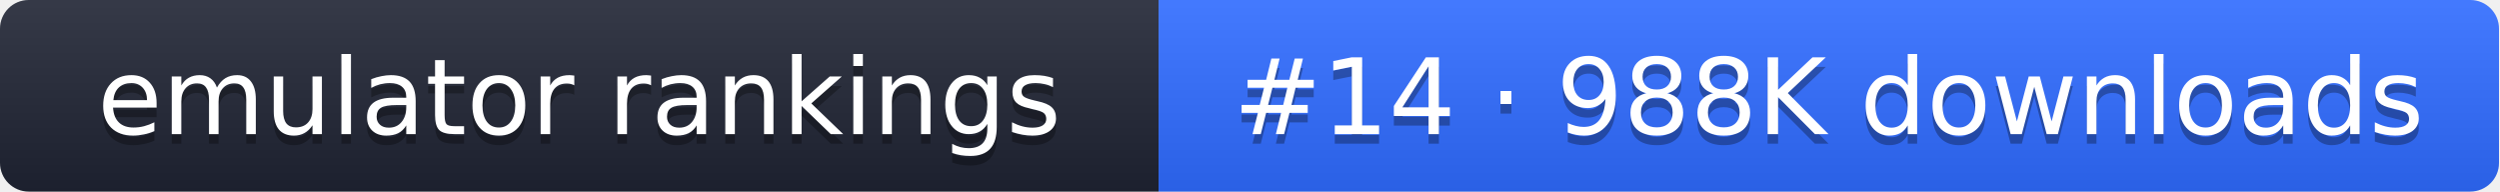
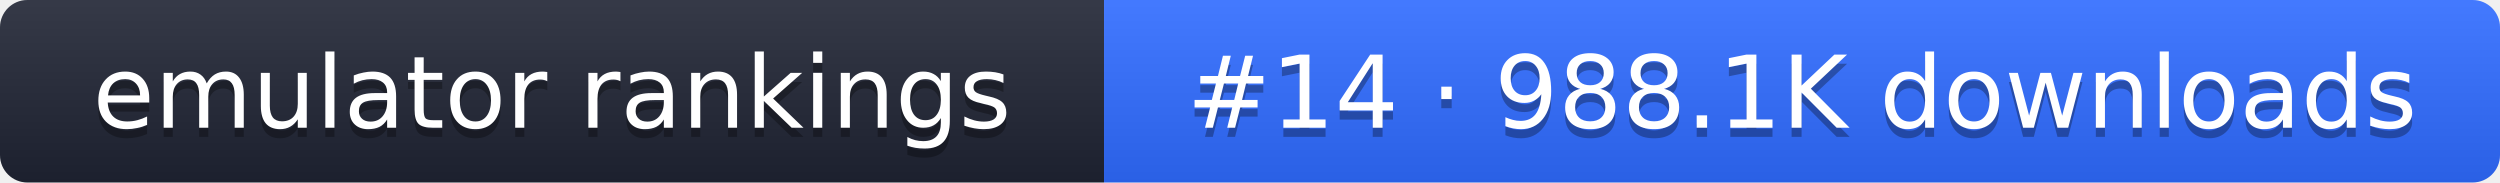
- <svg xmlns="http://www.w3.org/2000/svg" width="261" height="20" role="img" aria-label="emulator rankings: #14 · 988K downloads">
+ <svg xmlns="http://www.w3.org/2000/svg" width="274" height="20" role="img" aria-label="emulator rankings: #14 · 988.1K downloads">
  <linearGradient id="g" x2="0" y2="100%">
    <stop offset="0" stop-color="#fff" stop-opacity=".1" />
    <stop offset="1" stop-opacity=".1" />
  </linearGradient>
  <clipPath id="r">
-     <rect width="261" height="20" rx="3" fill="#fff" />
+     <rect width="274" height="20" rx="3" fill="#fff" />
  </clipPath>
  <g clip-path="url(#r)">
    <rect width="121" height="20" fill="#1f2433" />
-     <rect x="121" width="140" height="20" fill="#2f6bff" />
-     <rect width="261" height="20" fill="url(#g)" />
+     <rect x="121" width="153" height="20" fill="#2f6bff" />
+     <rect width="274" height="20" fill="url(#g)" />
  </g>
  <g fill="#fff" text-anchor="middle" font-family="Verdana,DejaVu Sans,sans-serif" font-size="11">
    <text x="60.5" y="15" fill="#010101" fill-opacity=".3">emulator rankings</text>
    <text x="60.5" y="14">emulator rankings</text>
-     <text x="191" y="15" fill="#010101" fill-opacity=".3">#14 · 988K downloads</text>
-     <text x="191" y="14">#14 · 988K downloads</text>
+     <text x="197.5" y="15" fill="#010101" fill-opacity=".3">#14 · 988.1K downloads</text>
+     <text x="197.5" y="14">#14 · 988.1K downloads</text>
  </g>
</svg>
